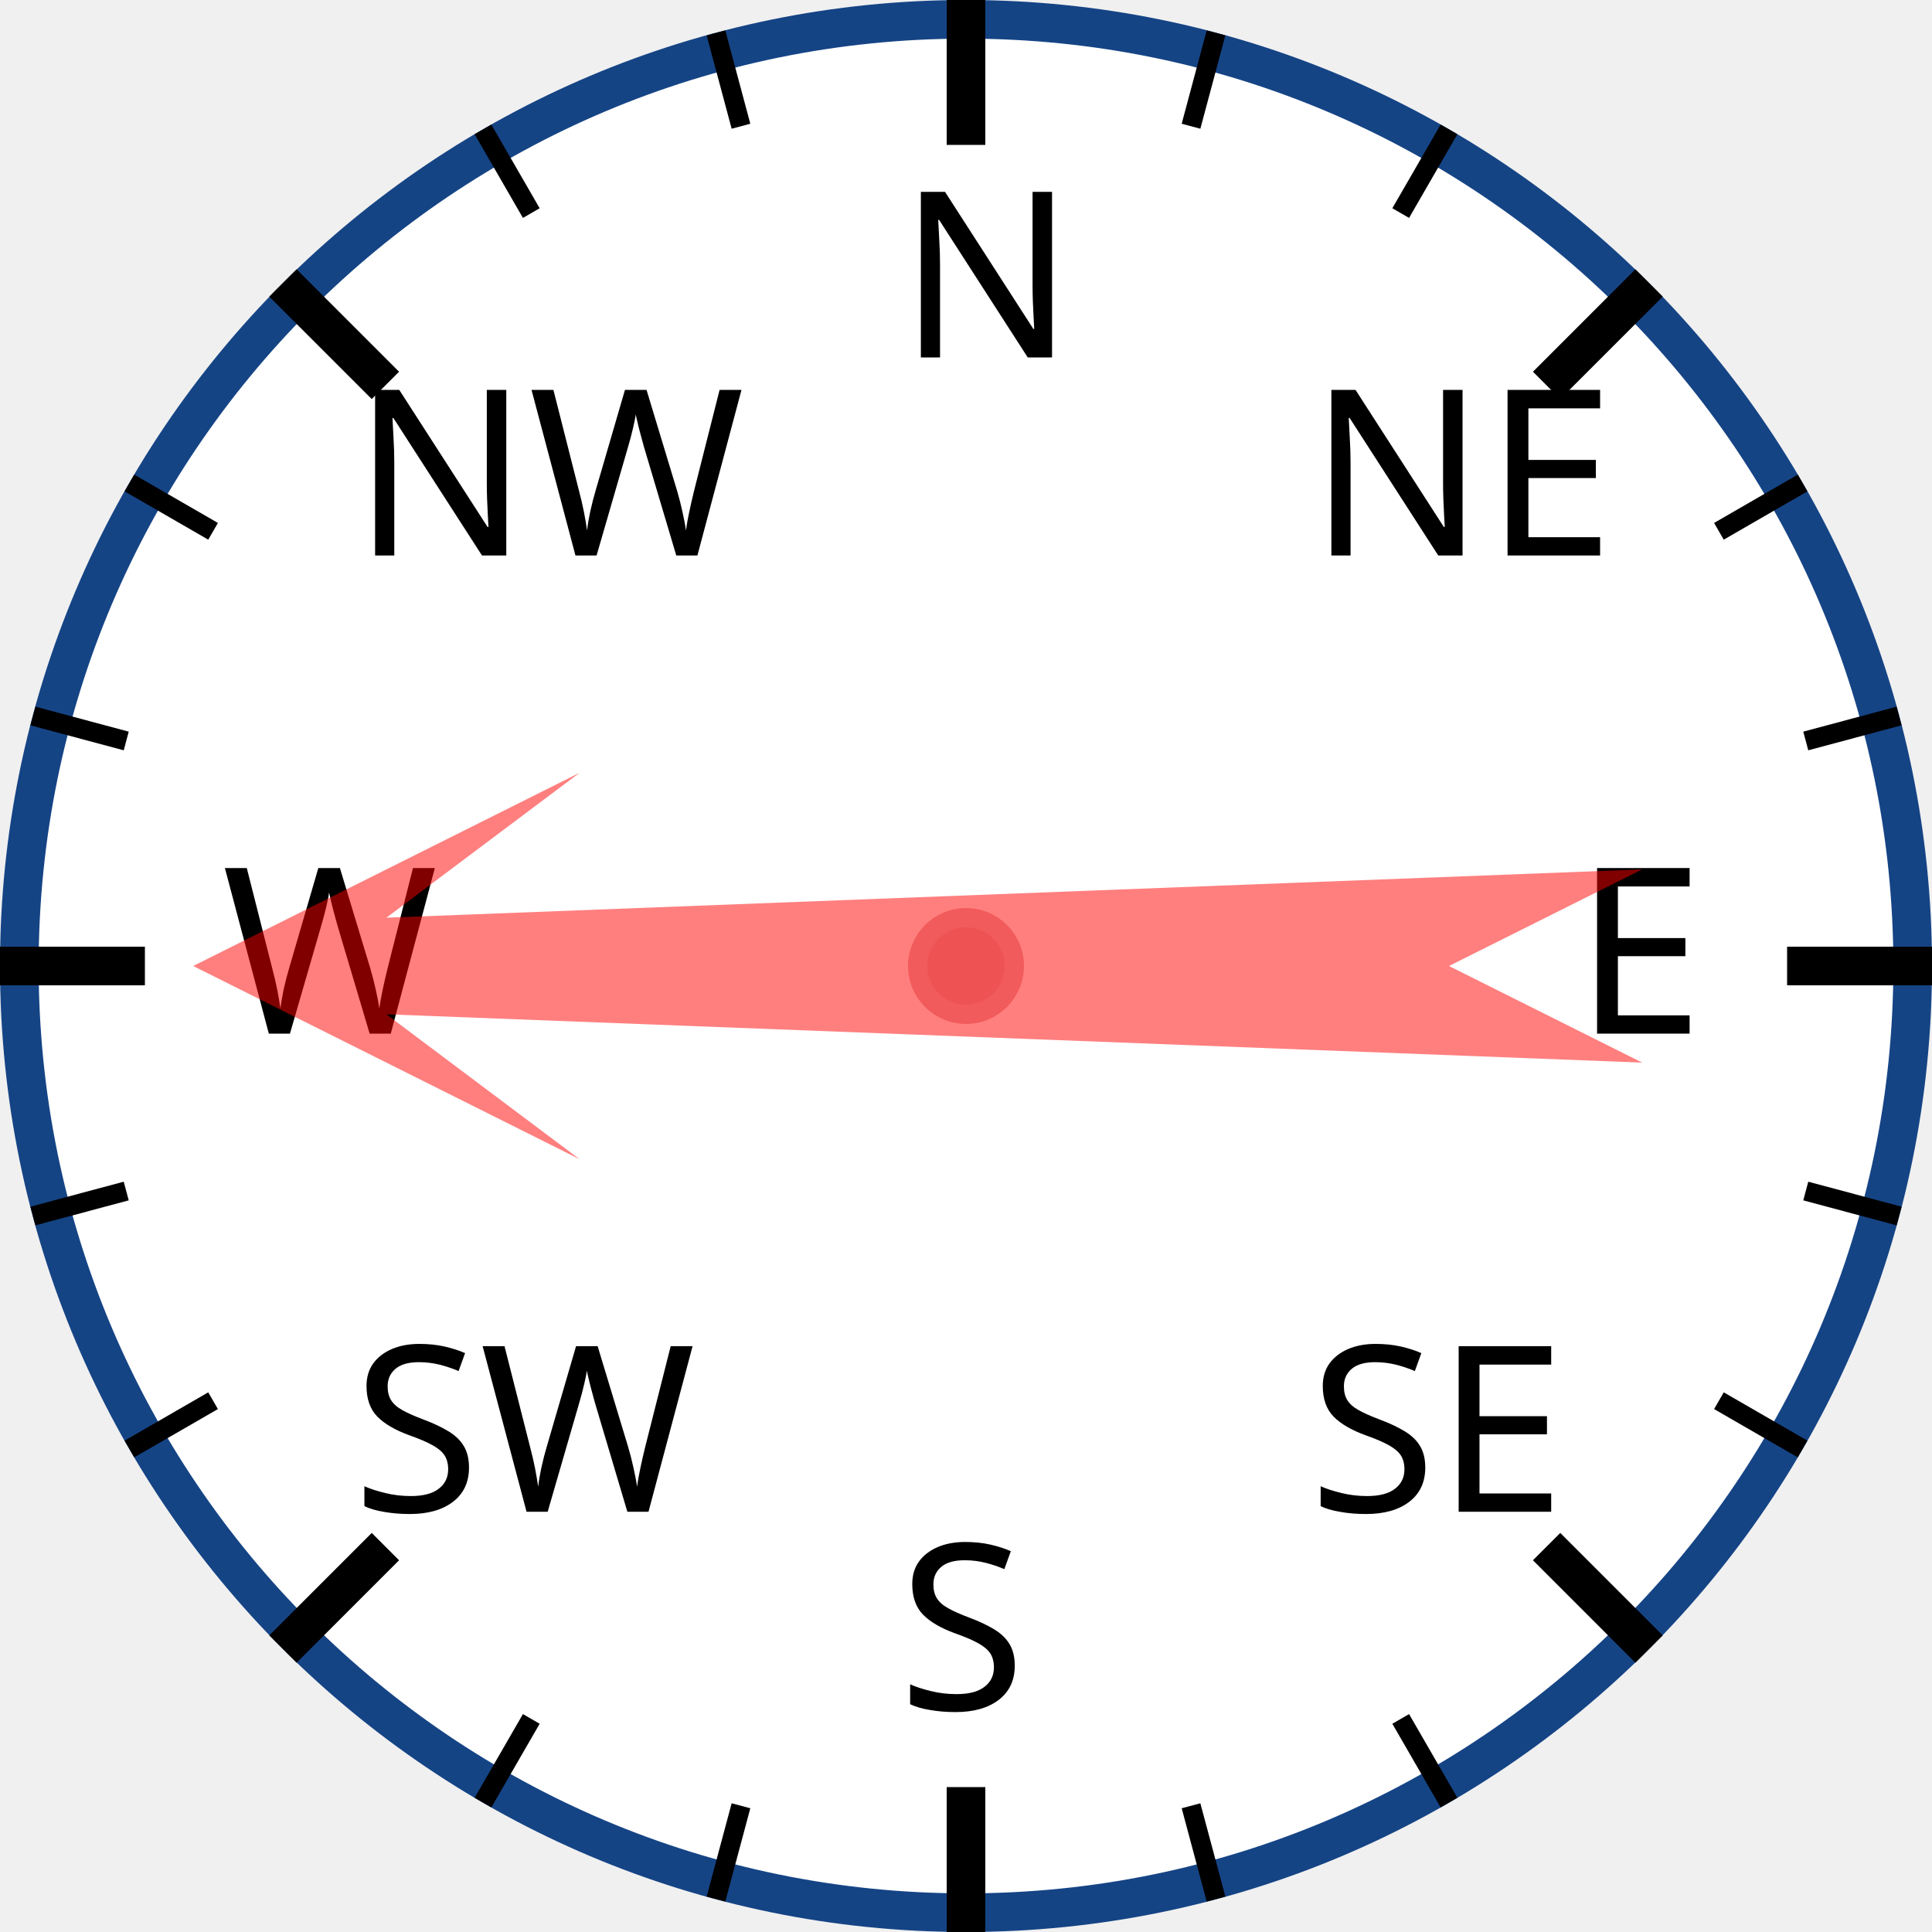
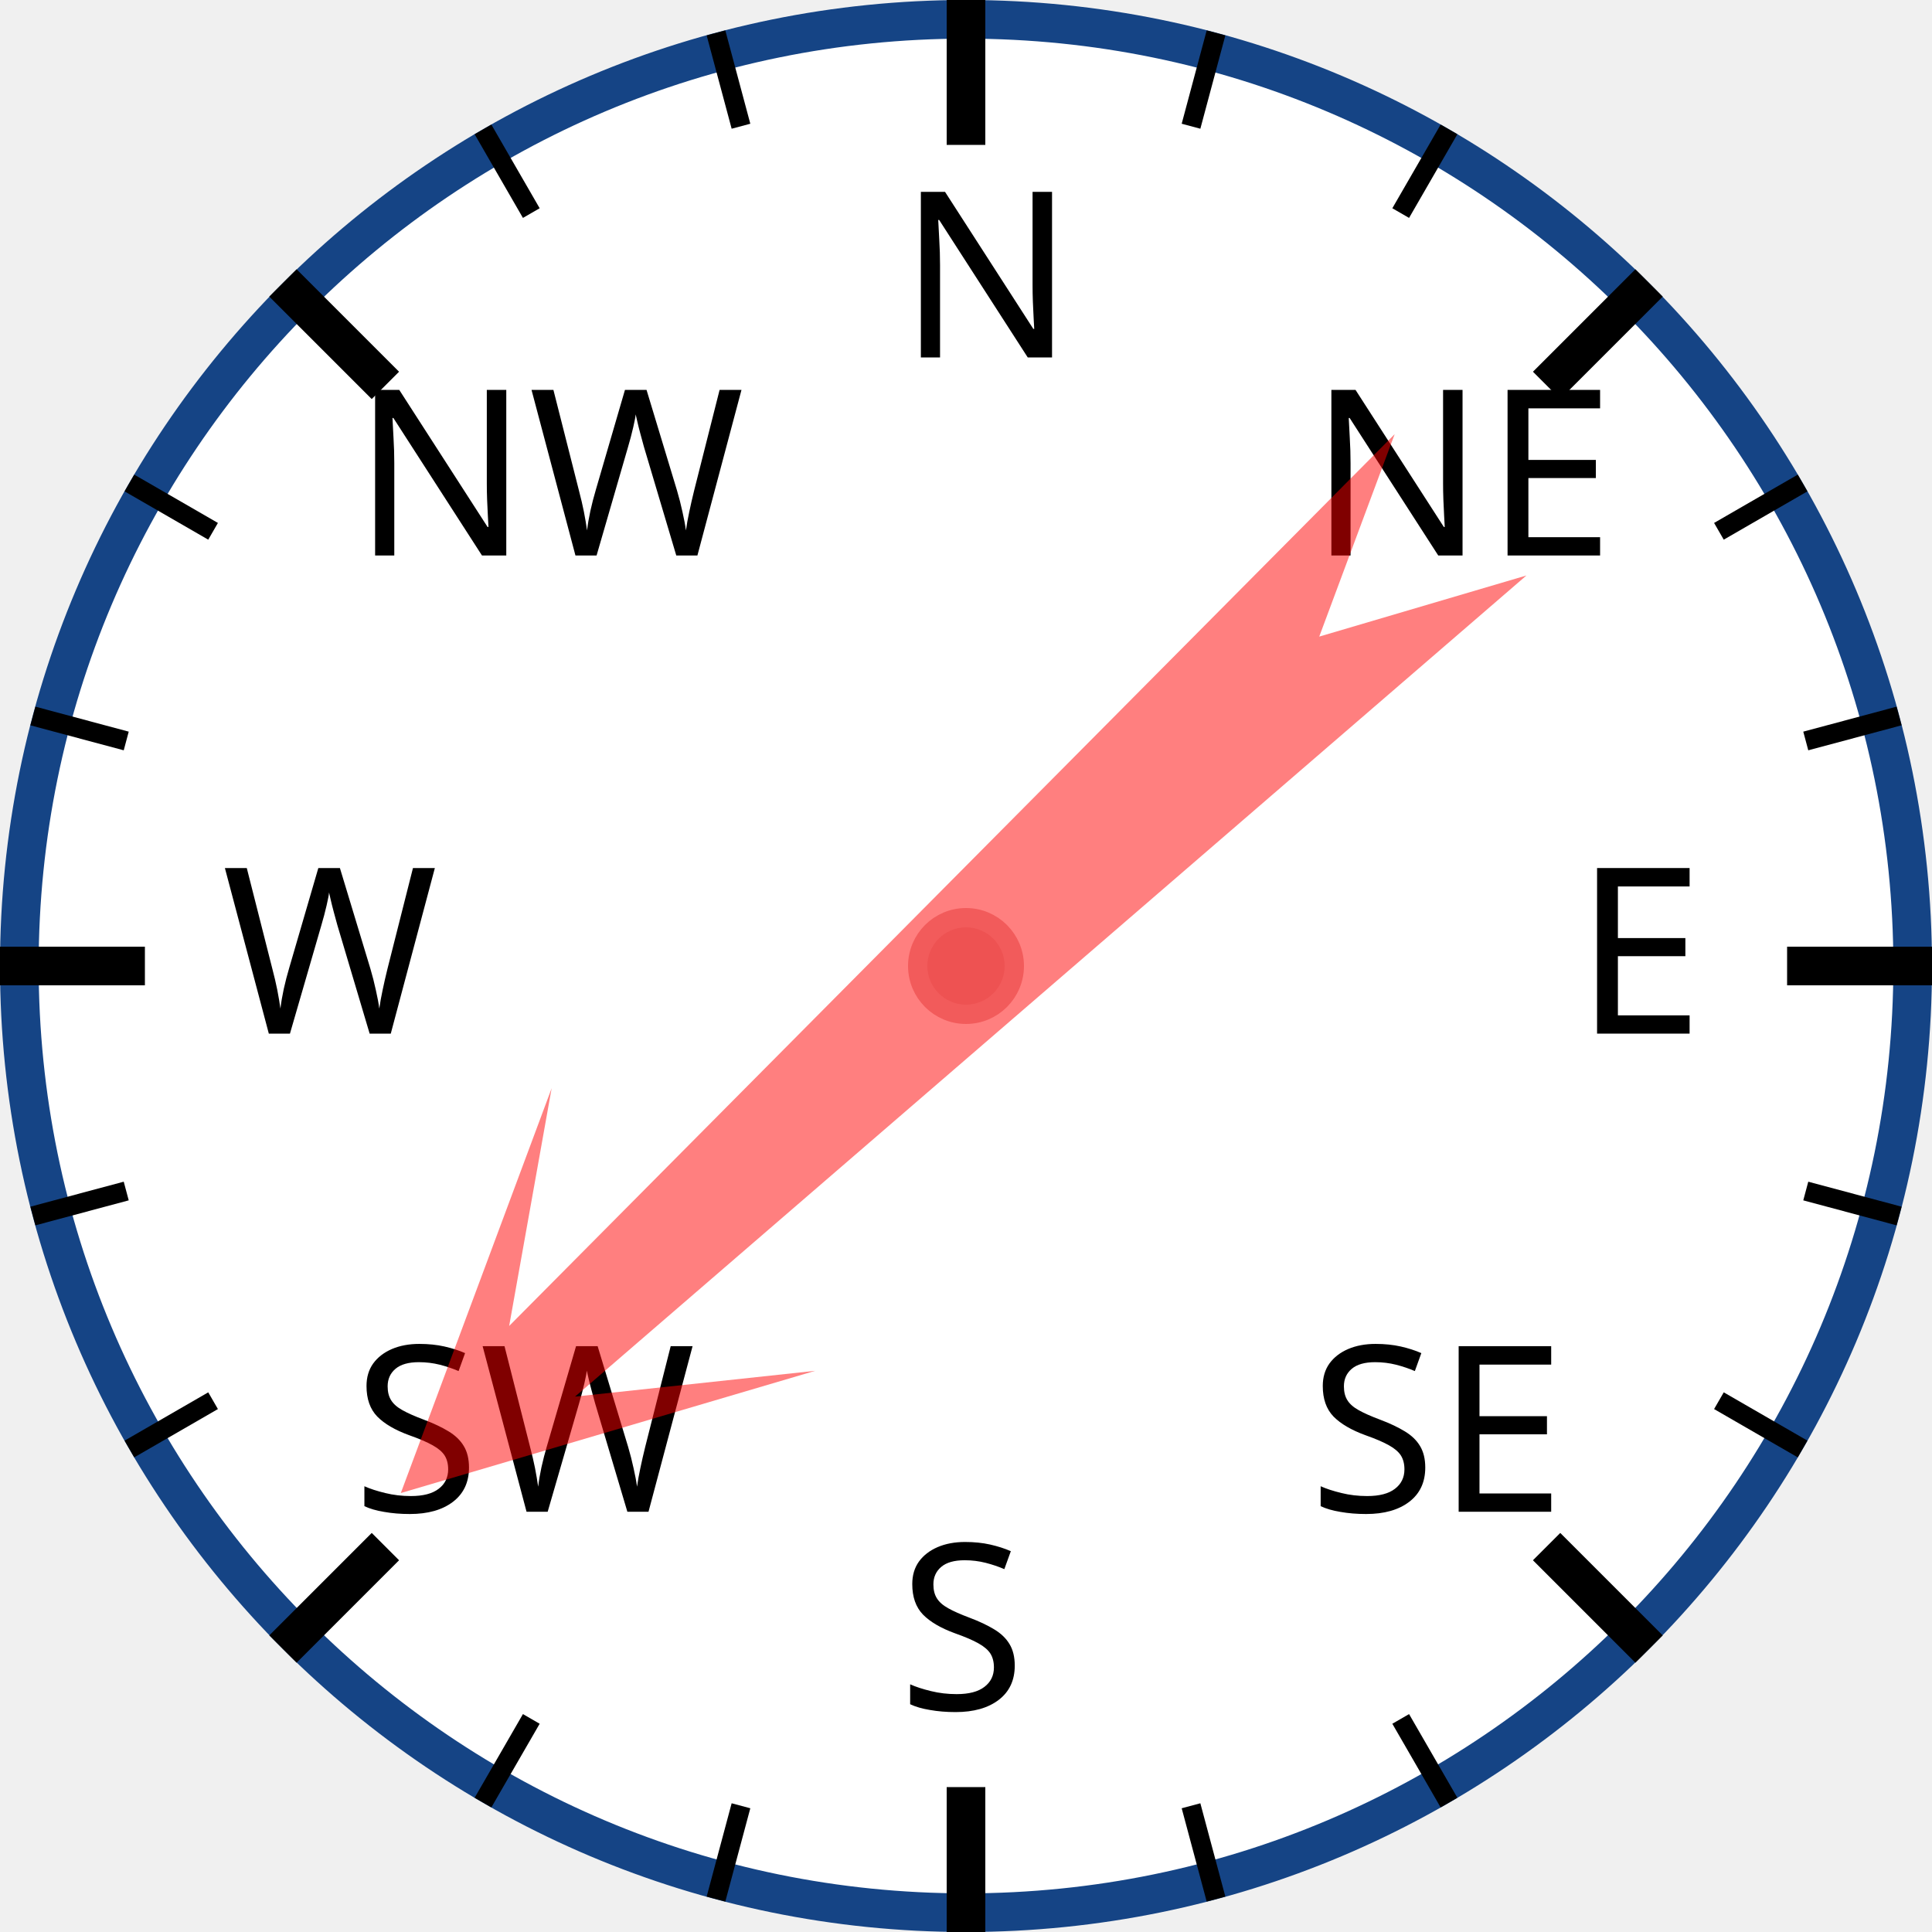
<svg xmlns="http://www.w3.org/2000/svg" width="120px" height="120px" viewBox="0 0 200 200">
  <circle cx="100" cy="100" r="98" style="fill: white; stroke: #154485; stroke-width: 4;" />
  <text x="93.0" y="37.0" style="font-family: sans-serif; font-size: 18pt;">N</text>
  <line x1="100.0" y1="0.0" x2="100.0" y2="15.0" style="stroke: black; stroke-width: 4;" />
  <line x1="74.118" y1="3.407" x2="76.706" y2="13.067" style="stroke: black; stroke-width: 2;" />
  <line x1="50" y1="13.397" x2="55" y2="22.058" style="stroke: black; stroke-width: 2;" />
  <text x="36.503" y="57.503" style="font-family: sans-serif; font-size: 18pt;">NW</text>
  <line x1="29.289" y1="29.289" x2="39.896" y2="39.896" style="stroke: black; stroke-width: 4;" />
  <line x1="13.397" y1="50" x2="22.058" y2="55" style="stroke: black; stroke-width: 2;" />
  <line x1="3.407" y1="74.118" x2="13.067" y2="76.706" style="stroke: black; stroke-width: 2;" />
  <text x="23.0" y="107.0" style="font-family: sans-serif; font-size: 18pt;">W</text>
  <line x1="0.0" y1="100.0" x2="15.0" y2="100.0" style="stroke: black; stroke-width: 4;" />
  <line x1="3.407" y1="125.882" x2="13.067" y2="123.294" style="stroke: black; stroke-width: 2;" />
  <line x1="13.397" y1="150" x2="22.058" y2="145" style="stroke: black; stroke-width: 2;" />
  <text x="36.503" y="156.497" style="font-family: sans-serif; font-size: 18pt;">SW</text>
  <line x1="29.289" y1="170.711" x2="39.896" y2="160.104" style="stroke: black; stroke-width: 4;" />
  <line x1="50" y1="186.603" x2="55" y2="177.942" style="stroke: black; stroke-width: 2;" />
  <line x1="74.118" y1="196.593" x2="76.706" y2="186.933" style="stroke: black; stroke-width: 2;" />
  <text x="93" y="177.0" style="font-family: sans-serif; font-size: 18pt;">S</text>
  <line x1="100" y1="200.0" x2="100" y2="185.0" style="stroke: black; stroke-width: 4;" />
  <line x1="125.882" y1="196.593" x2="123.294" y2="186.933" style="stroke: black; stroke-width: 2;" />
  <line x1="150.0" y1="186.603" x2="145.0" y2="177.942" style="stroke: black; stroke-width: 2;" />
  <text x="135.497" y="156.497" style="font-family: sans-serif; font-size: 18pt;">SE</text>
  <line x1="170.711" y1="170.711" x2="160.104" y2="160.104" style="stroke: black; stroke-width: 4;" />
  <line x1="186.603" y1="150" x2="177.942" y2="145" style="stroke: black; stroke-width: 2;" />
  <line x1="196.593" y1="125.882" x2="186.933" y2="123.294" style="stroke: black; stroke-width: 2;" />
  <text x="163.0" y="107" style="font-family: sans-serif; font-size: 18pt;">E</text>
  <line x1="200.0" y1="100" x2="185.0" y2="100" style="stroke: black; stroke-width: 4;" />
  <line x1="196.593" y1="74.118" x2="186.933" y2="76.706" style="stroke: black; stroke-width: 2;" />
  <line x1="186.603" y1="50" x2="177.942" y2="55" style="stroke: black; stroke-width: 2;" />
  <text x="135.497" y="57.503" style="font-family: sans-serif; font-size: 18pt;">NE</text>
  <line x1="170.711" y1="29.289" x2="160.104" y2="39.896" style="stroke: black; stroke-width: 4;" />
  <line x1="150" y1="13.397" x2="145" y2="22.058" style="stroke: black; stroke-width: 2;" />
  <line x1="125.882" y1="3.407" x2="123.294" y2="13.067" style="stroke: black; stroke-width: 2;" />
-   <polygon points="100 20 120 60 105 40 110 170 100 150 90 170 95 40 80 60" style="fill: red; fill-opacity: 0.5;" transform="rotate(270,100,100)" />
+   <polygon points="100 20 120 60 105 40 110 170 100 150 90 170 95 40 80 60" style="fill: red; fill-opacity: 0.5;" transform="rotate(227,100,100)" />
  <circle cx="100" cy="100" r="5" style="fill: #EE5252; stroke: #F25B5B; stroke-width: 2;" />
</svg>
